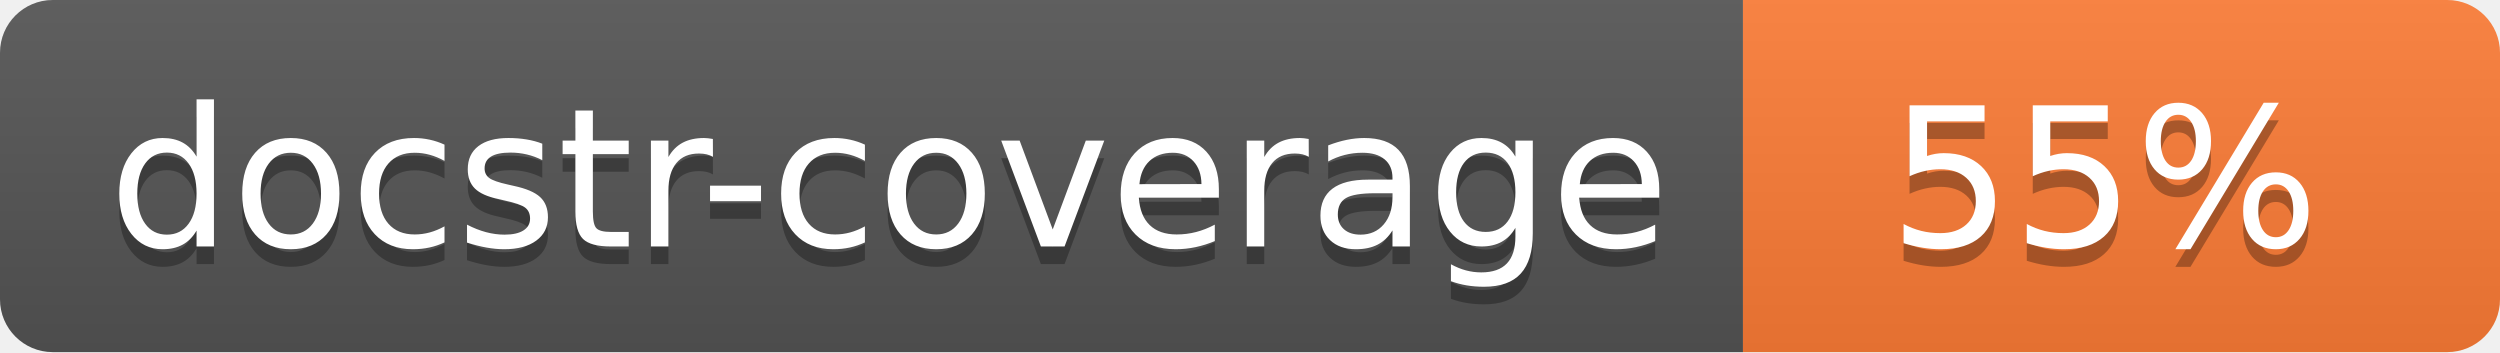
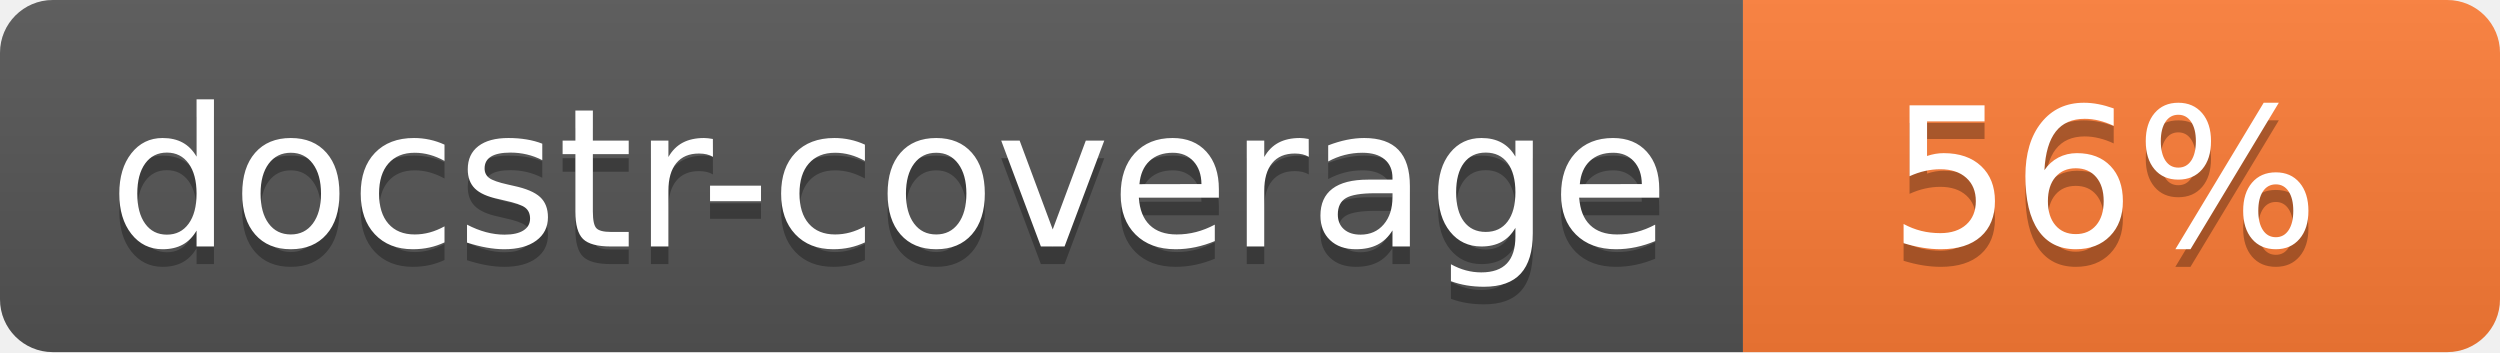
<svg xmlns="http://www.w3.org/2000/svg" width="142" height="20">
  <linearGradient id="s" x2="0" y2="100%">
    <stop offset="0" stop-color="#bbb" stop-opacity=".1" />
    <stop offset="1" stop-opacity=".1" />
  </linearGradient>
  <clipPath id="r">
    <rect width="142" height="20" rx="3" fill="#fff" />
  </clipPath>
  <g clip-path="url(#r)">
    <rect width="99" height="20" fill="#555" />
    <rect x="99" width="43" height="20" fill="#fe7d37" />
    <rect width="142" height="20" fill="url(#s)" />
  </g>
  <g fill="#fff" text-anchor="middle" font-family="Verdana,Geneva,DejaVu Sans,sans-serif" font-size="110">
    <text x="505" y="150" fill="#010101" fill-opacity=".3" transform="scale(.1)" textLength="890">docstr-coverage</text>
    <text x="505" y="140" transform="scale(.1)" textLength="890">docstr-coverage</text>
-     <text x="1195" y="150" fill="#010101" fill-opacity=".3" transform="scale(.1)">55%</text>
-     <text x="1195" y="140" transform="scale(.1)">55%</text>
+     <text x="1195" y="150" fill="#010101" fill-opacity=".3" transform="scale(.1)">56%</text>
+     <text x="1195" y="140" transform="scale(.1)">56%</text>
  </g>
</svg>
